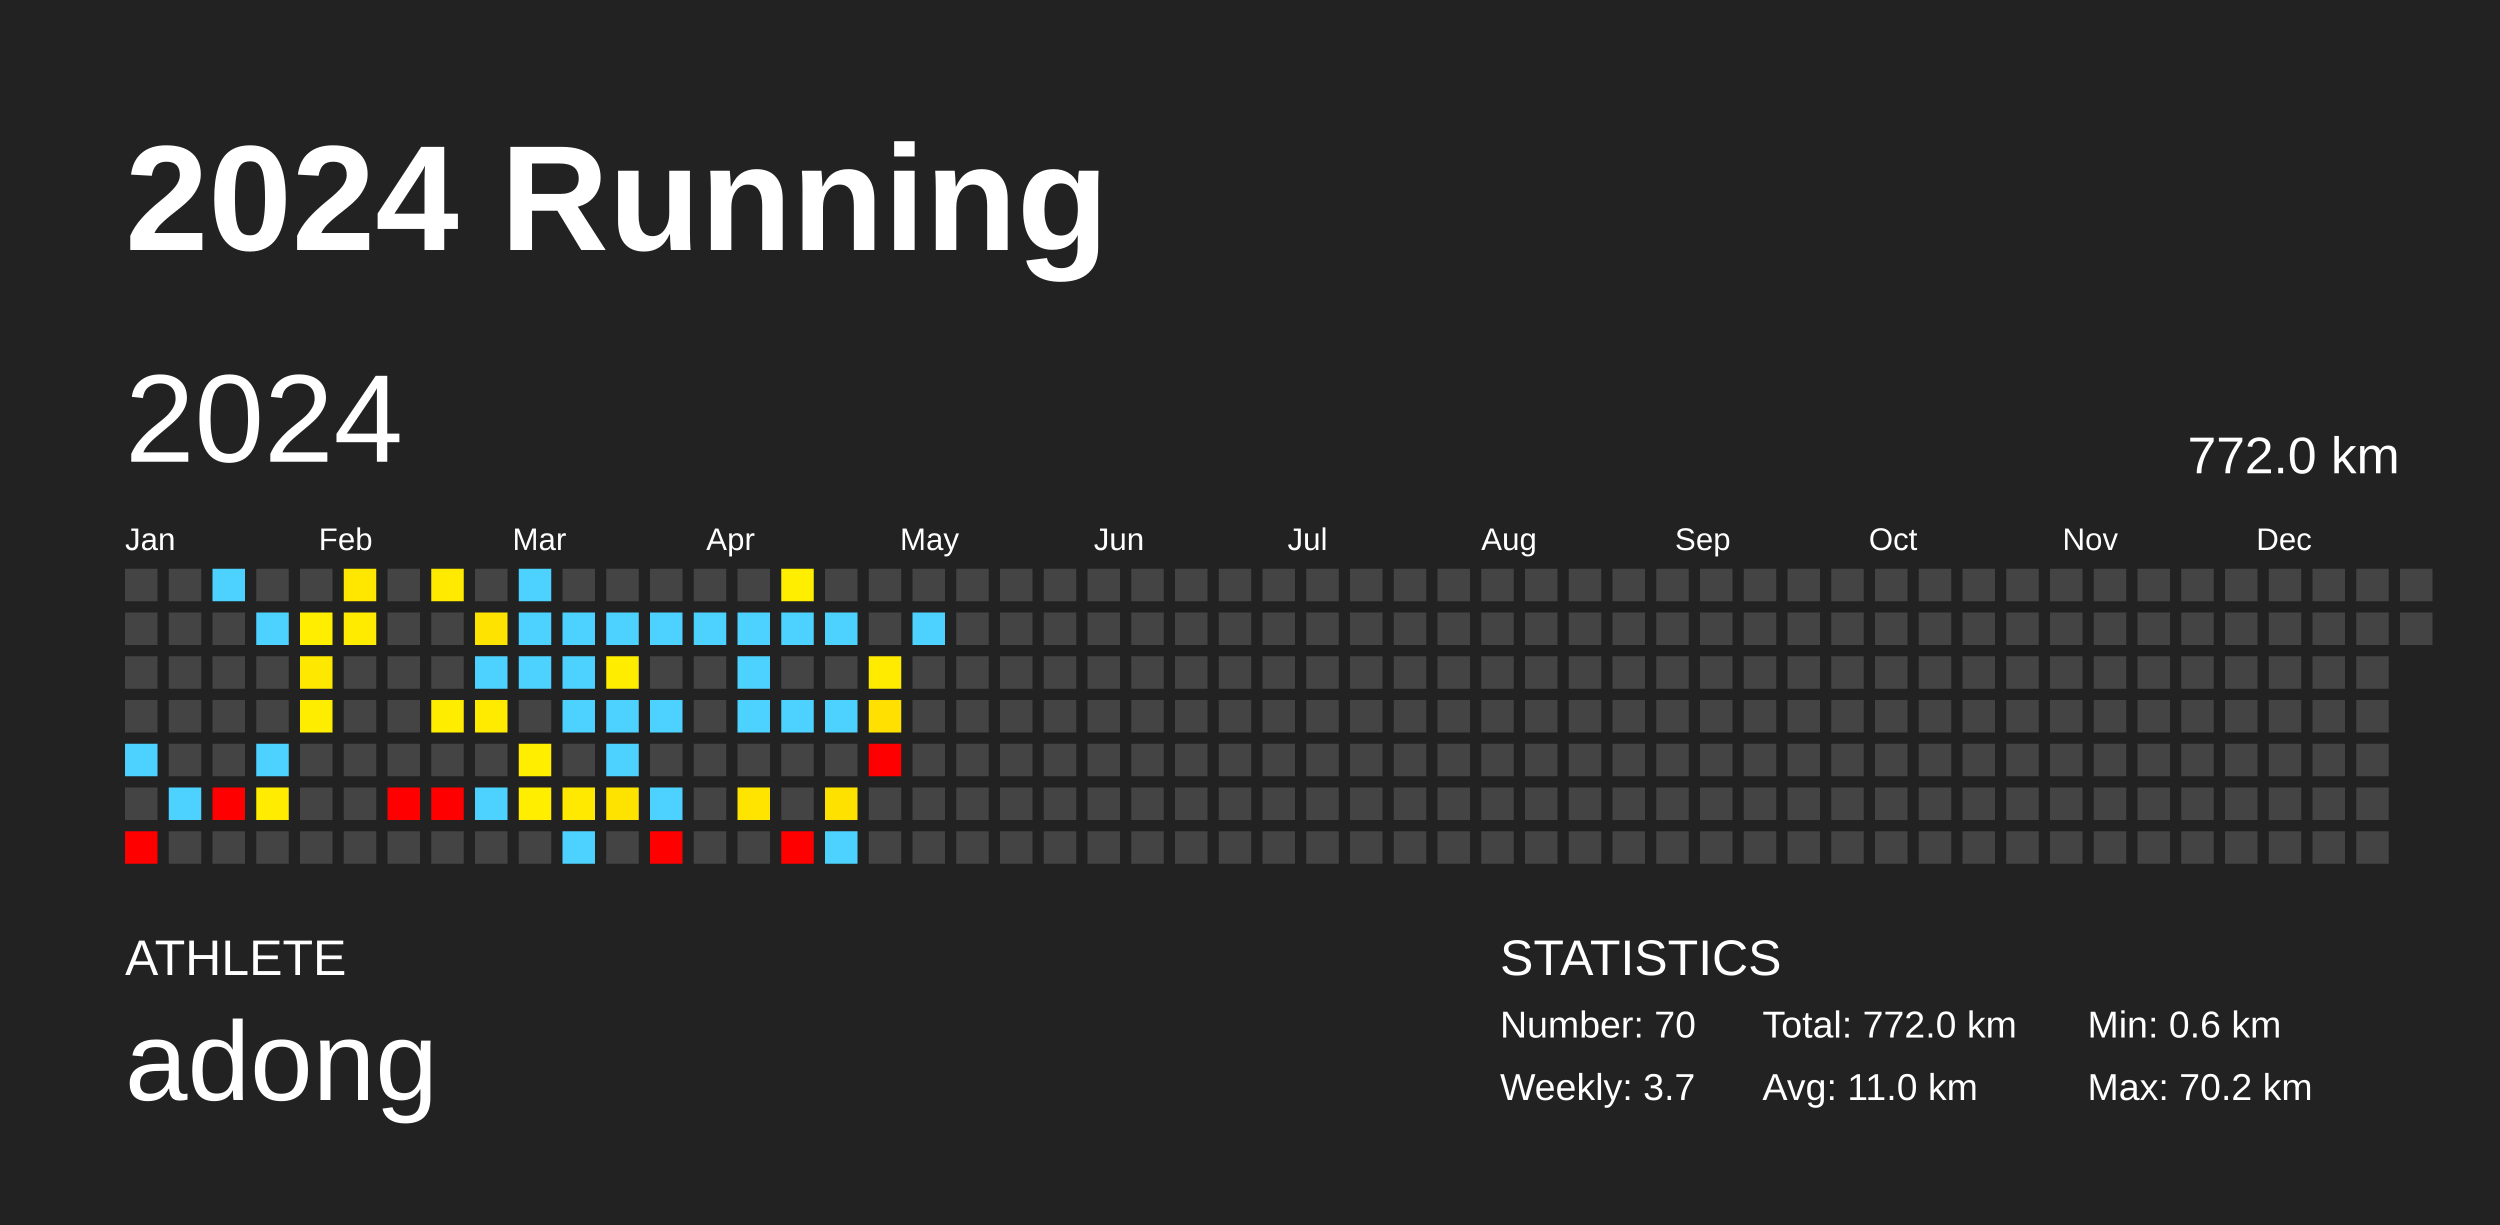
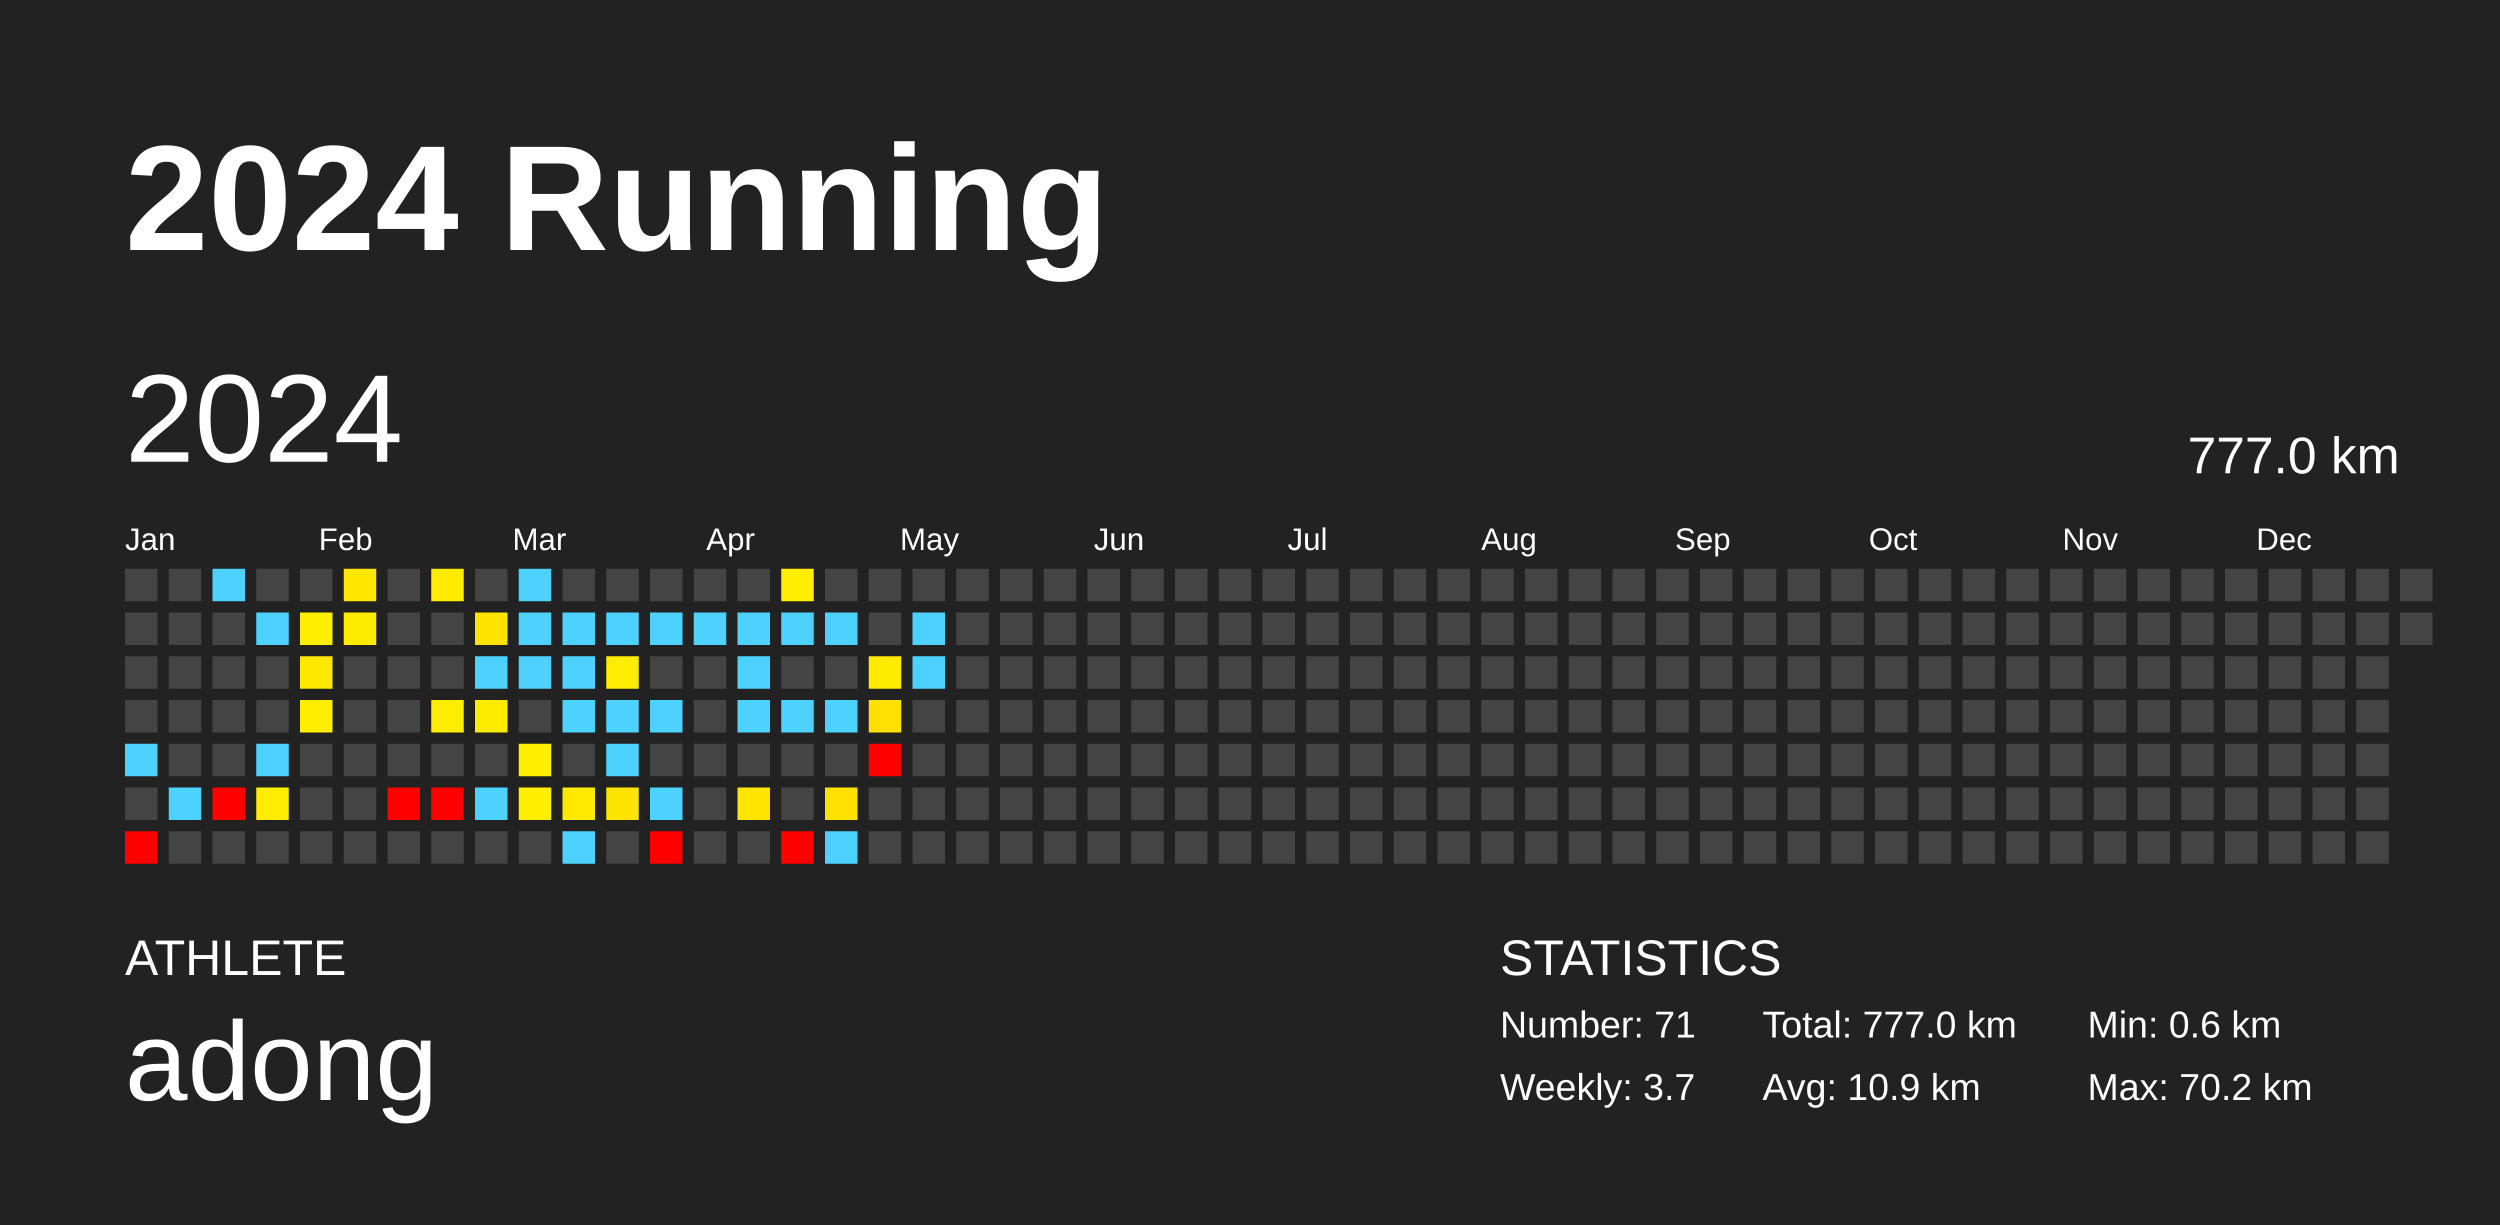
<svg xmlns="http://www.w3.org/2000/svg" baseProfile="full" height="98mm" version="1.1" viewBox="0,0,200,98" width="200mm">
  <defs />
  <rect fill="#222222" height="98" width="200" x="0" y="0" />
  <text fill="#FFFFFF" style="font-size:12px; font-family:Arial; font-weight:bold;" x="10" y="20">2024 Running</text>
  <text fill="#FFFFFF" style="font-size:4px; font-family:Arial" x="10" y="78">ATHLETE</text>
  <text fill="#FFFFFF" style="font-size:9px; font-family:Arial" x="10" y="88">adong</text>
  <text fill="#FFFFFF" style="font-size:4px; font-family:Arial" x="120" y="78">STATISTICS</text>
-   <text fill="#FFFFFF" style="font-size:3px; font-family:Arial" x="120" y="83">Number: 70</text>
+   <text fill="#FFFFFF" style="font-size:3px; font-family:Arial" x="120" y="83">Number: 71</text>
  <text fill="#FFFFFF" style="font-size:3px; font-family:Arial" x="120" y="88">Weekly: 3.7</text>
-   <text fill="#FFFFFF" style="font-size:3px; font-family:Arial" x="141" y="83">Total: 772.0 km</text>
-   <text fill="#FFFFFF" style="font-size:3px; font-family:Arial" x="141" y="88">Avg: 11.0 km</text>
+   <text fill="#FFFFFF" style="font-size:3px; font-family:Arial" x="141" y="83">Total: 777.0 km</text>
+   <text fill="#FFFFFF" style="font-size:3px; font-family:Arial" x="141" y="88">Avg: 10.9 km</text>
  <text fill="#FFFFFF" style="font-size:3px; font-family:Arial" x="167" y="83">Min: 0.6 km</text>
  <text fill="#FFFFFF" style="font-size:3px; font-family:Arial" x="167" y="88">Max: 70.2 km</text>
  <text dominant-baseline="hanging" fill="#FFFFFF" style="font-size:10.0px; font-family:Arial;" x="10" y="30">2024</text>
-   <text dominant-baseline="hanging" fill="#FFFFFF" style="font-size:4.125px; font-family:Arial;" x="175" y="35">772.0 km</text>
+   <text dominant-baseline="hanging" fill="#FFFFFF" style="font-size:4.125px; font-family:Arial;" x="175" y="35">777.0 km</text>
  <text fill="#FFFFFF" style="font-size:2.5px; font-family:Arial" x="10.0" y="44">Jan</text>
  <text fill="#FFFFFF" style="font-size:2.5px; font-family:Arial" x="25.5" y="44">Feb</text>
  <text fill="#FFFFFF" style="font-size:2.5px; font-family:Arial" x="41.0" y="44">Mar</text>
  <text fill="#FFFFFF" style="font-size:2.5px; font-family:Arial" x="56.5" y="44">Apr</text>
  <text fill="#FFFFFF" style="font-size:2.5px; font-family:Arial" x="72.0" y="44">May</text>
  <text fill="#FFFFFF" style="font-size:2.5px; font-family:Arial" x="87.5" y="44">Jun</text>
  <text fill="#FFFFFF" style="font-size:2.5px; font-family:Arial" x="103.0" y="44">Jul</text>
  <text fill="#FFFFFF" style="font-size:2.5px; font-family:Arial" x="118.5" y="44">Aug</text>
  <text fill="#FFFFFF" style="font-size:2.5px; font-family:Arial" x="134.0" y="44">Sep</text>
  <text fill="#FFFFFF" style="font-size:2.5px; font-family:Arial" x="149.5" y="44">Oct</text>
  <text fill="#FFFFFF" style="font-size:2.5px; font-family:Arial" x="165.0" y="44">Nov</text>
  <text fill="#FFFFFF" style="font-size:2.5px; font-family:Arial" x="180.5" y="44">Dec</text>
  <rect fill="#444444" height="2.6" width="2.6" x="10.0" y="45.5" />
  <rect fill="#444444" height="2.6" width="2.6" x="10.0" y="49.0" />
  <rect fill="#444444" height="2.6" width="2.6" x="10.0" y="52.5" />
  <rect fill="#444444" height="2.6" width="2.6" x="10.0" y="56.0" />
  <rect fill="#4dd2ff" height="2.6" width="2.6" x="10.0" y="59.5" />
  <rect fill="#444444" height="2.6" width="2.6" x="10.0" y="63.0" />
  <rect fill="red" height="2.6" width="2.6" x="10.0" y="66.5" />
  <rect fill="#444444" height="2.6" width="2.6" x="13.5" y="45.5" />
  <rect fill="#444444" height="2.6" width="2.6" x="13.5" y="49.0" />
  <rect fill="#444444" height="2.6" width="2.6" x="13.5" y="52.5" />
  <rect fill="#444444" height="2.6" width="2.6" x="13.5" y="56.0" />
  <rect fill="#444444" height="2.6" width="2.6" x="13.5" y="59.5" />
  <rect fill="#4dd2ff" height="2.6" width="2.6" x="13.5" y="63.0" />
  <rect fill="#444444" height="2.6" width="2.6" x="13.5" y="66.5" />
  <rect fill="#4dd2ff" height="2.6" width="2.6" x="17.0" y="45.5" />
  <rect fill="#444444" height="2.6" width="2.6" x="17.0" y="49.0" />
  <rect fill="#444444" height="2.6" width="2.6" x="17.0" y="52.5" />
  <rect fill="#444444" height="2.6" width="2.6" x="17.0" y="56.0" />
  <rect fill="#444444" height="2.6" width="2.6" x="17.0" y="59.5" />
  <rect fill="red" height="2.6" width="2.6" x="17.0" y="63.0" />
  <rect fill="#444444" height="2.6" width="2.6" x="17.0" y="66.5" />
  <rect fill="#444444" height="2.6" width="2.6" x="20.5" y="45.5" />
  <rect fill="#4dd2ff" height="2.6" width="2.6" x="20.5" y="49.0" />
  <rect fill="#444444" height="2.6" width="2.6" x="20.5" y="52.5" />
  <rect fill="#444444" height="2.6" width="2.6" x="20.5" y="56.0" />
  <rect fill="#4dd2ff" height="2.6" width="2.6" x="20.5" y="59.5" />
  <rect fill="#ffec00" height="2.6" width="2.6" x="20.5" y="63.0" />
  <rect fill="#444444" height="2.6" width="2.6" x="20.5" y="66.5" />
  <rect fill="#444444" height="2.6" width="2.6" x="24.0" y="45.5" />
  <rect fill="#ffee00" height="2.6" width="2.6" x="24.0" y="49.0" />
  <rect fill="#ffe800" height="2.6" width="2.6" x="24.0" y="52.5" />
  <rect fill="#ffed00" height="2.6" width="2.6" x="24.0" y="56.0" />
  <rect fill="#444444" height="2.6" width="2.6" x="24.0" y="59.5" />
  <rect fill="#444444" height="2.6" width="2.6" x="24.0" y="63.0" />
  <rect fill="#444444" height="2.6" width="2.6" x="24.0" y="66.5" />
  <rect fill="#ffe700" height="2.6" width="2.6" x="27.5" y="45.5" />
  <rect fill="#ffeb00" height="2.6" width="2.6" x="27.5" y="49.0" />
  <rect fill="#444444" height="2.6" width="2.6" x="27.5" y="52.5" />
  <rect fill="#444444" height="2.6" width="2.6" x="27.5" y="56.0" />
  <rect fill="#444444" height="2.6" width="2.6" x="27.5" y="59.5" />
  <rect fill="#444444" height="2.6" width="2.6" x="27.5" y="63.0" />
  <rect fill="#444444" height="2.6" width="2.6" x="27.5" y="66.5" />
  <rect fill="#444444" height="2.6" width="2.6" x="31.0" y="45.5" />
  <rect fill="#444444" height="2.6" width="2.6" x="31.0" y="49.0" />
  <rect fill="#444444" height="2.6" width="2.6" x="31.0" y="52.5" />
  <rect fill="#444444" height="2.6" width="2.6" x="31.0" y="56.0" />
  <rect fill="#444444" height="2.6" width="2.6" x="31.0" y="59.5" />
  <rect fill="red" height="2.6" width="2.6" x="31.0" y="63.0" />
  <rect fill="#444444" height="2.6" width="2.6" x="31.0" y="66.5" />
  <rect fill="#ffea00" height="2.6" width="2.6" x="34.5" y="45.5" />
  <rect fill="#444444" height="2.6" width="2.6" x="34.5" y="49.0" />
  <rect fill="#444444" height="2.6" width="2.6" x="34.5" y="52.5" />
  <rect fill="#ffed00" height="2.6" width="2.6" x="34.5" y="56.0" />
  <rect fill="#444444" height="2.6" width="2.6" x="34.5" y="59.5" />
  <rect fill="red" height="2.6" width="2.6" x="34.5" y="63.0" />
  <rect fill="#444444" height="2.6" width="2.6" x="34.5" y="66.5" />
  <rect fill="#444444" height="2.6" width="2.6" x="38.0" y="45.5" />
  <rect fill="#ffe300" height="2.6" width="2.6" x="38.0" y="49.0" />
  <rect fill="#4dd2ff" height="2.6" width="2.6" x="38.0" y="52.5" />
  <rect fill="#ffeb00" height="2.6" width="2.6" x="38.0" y="56.0" />
  <rect fill="#444444" height="2.6" width="2.6" x="38.0" y="59.5" />
  <rect fill="#4dd2ff" height="2.6" width="2.6" x="38.0" y="63.0" />
  <rect fill="#444444" height="2.6" width="2.6" x="38.0" y="66.5" />
  <rect fill="#4dd2ff" height="2.6" width="2.6" x="41.5" y="45.5" />
  <rect fill="#4dd2ff" height="2.6" width="2.6" x="41.5" y="49.0" />
  <rect fill="#4dd2ff" height="2.6" width="2.6" x="41.5" y="52.5" />
  <rect fill="#444444" height="2.6" width="2.6" x="41.5" y="56.0" />
  <rect fill="#ffee00" height="2.6" width="2.6" x="41.5" y="59.5" />
  <rect fill="#ffee00" height="2.6" width="2.6" x="41.5" y="63.0" />
  <rect fill="#444444" height="2.6" width="2.6" x="41.5" y="66.5" />
  <rect fill="#444444" height="2.6" width="2.6" x="45.0" y="45.5" />
  <rect fill="#4dd2ff" height="2.6" width="2.6" x="45.0" y="49.0" />
  <rect fill="#4dd2ff" height="2.6" width="2.6" x="45.0" y="52.5" />
  <rect fill="#4dd2ff" height="2.6" width="2.6" x="45.0" y="56.0" />
  <rect fill="#444444" height="2.6" width="2.6" x="45.0" y="59.5" />
  <rect fill="#ffe900" height="2.6" width="2.6" x="45.0" y="63.0" />
  <rect fill="#4dd2ff" height="2.6" width="2.6" x="45.0" y="66.5" />
  <rect fill="#444444" height="2.6" width="2.6" x="48.5" y="45.5" />
  <rect fill="#4dd2ff" height="2.6" width="2.6" x="48.5" y="49.0" />
  <rect fill="#ffed00" height="2.6" width="2.6" x="48.5" y="52.5" />
  <rect fill="#4dd2ff" height="2.6" width="2.6" x="48.5" y="56.0" />
  <rect fill="#4dd2ff" height="2.6" width="2.6" x="48.5" y="59.5" />
  <rect fill="#ffe300" height="2.6" width="2.6" x="48.5" y="63.0" />
  <rect fill="#444444" height="2.6" width="2.6" x="48.5" y="66.5" />
  <rect fill="#444444" height="2.6" width="2.6" x="52.0" y="45.5" />
  <rect fill="#4dd2ff" height="2.6" width="2.6" x="52.0" y="49.0" />
  <rect fill="#444444" height="2.6" width="2.6" x="52.0" y="52.5" />
  <rect fill="#4dd2ff" height="2.6" width="2.6" x="52.0" y="56.0" />
  <rect fill="#444444" height="2.6" width="2.6" x="52.0" y="59.5" />
  <rect fill="#4dd2ff" height="2.6" width="2.6" x="52.0" y="63.0" />
  <rect fill="red" height="2.6" width="2.6" x="52.0" y="66.5" />
  <rect fill="#444444" height="2.6" width="2.6" x="55.5" y="45.5" />
  <rect fill="#4dd2ff" height="2.6" width="2.6" x="55.5" y="49.0" />
  <rect fill="#444444" height="2.6" width="2.6" x="55.5" y="52.5" />
  <rect fill="#444444" height="2.6" width="2.6" x="55.5" y="56.0" />
  <rect fill="#444444" height="2.6" width="2.6" x="55.5" y="59.5" />
  <rect fill="#444444" height="2.6" width="2.6" x="55.5" y="63.0" />
  <rect fill="#444444" height="2.6" width="2.6" x="55.5" y="66.5" />
  <rect fill="#444444" height="2.6" width="2.6" x="59.0" y="45.5" />
  <rect fill="#4dd2ff" height="2.6" width="2.6" x="59.0" y="49.0" />
  <rect fill="#4dd2ff" height="2.6" width="2.6" x="59.0" y="52.5" />
  <rect fill="#4dd2ff" height="2.6" width="2.6" x="59.0" y="56.0" />
  <rect fill="#444444" height="2.6" width="2.6" x="59.0" y="59.5" />
  <rect fill="#ffe400" height="2.6" width="2.6" x="59.0" y="63.0" />
  <rect fill="#444444" height="2.6" width="2.6" x="59.0" y="66.5" />
  <rect fill="#ffee00" height="2.6" width="2.6" x="62.5" y="45.5" />
  <rect fill="#4dd2ff" height="2.6" width="2.6" x="62.5" y="49.0" />
  <rect fill="#444444" height="2.6" width="2.6" x="62.5" y="52.5" />
  <rect fill="#4dd2ff" height="2.6" width="2.6" x="62.5" y="56.0" />
  <rect fill="#444444" height="2.6" width="2.6" x="62.5" y="59.5" />
  <rect fill="#444444" height="2.6" width="2.6" x="62.5" y="63.0" />
  <rect fill="red" height="2.6" width="2.6" x="62.5" y="66.5" />
  <rect fill="#444444" height="2.6" width="2.6" x="66.0" y="45.5" />
  <rect fill="#4dd2ff" height="2.6" width="2.6" x="66.0" y="49.0" />
  <rect fill="#444444" height="2.6" width="2.6" x="66.0" y="52.5" />
  <rect fill="#4dd2ff" height="2.6" width="2.6" x="66.0" y="56.0" />
  <rect fill="#444444" height="2.6" width="2.6" x="66.0" y="59.5" />
  <rect fill="#ffe100" height="2.6" width="2.6" x="66.0" y="63.0" />
  <rect fill="#4dd2ff" height="2.6" width="2.6" x="66.0" y="66.5" />
  <rect fill="#444444" height="2.6" width="2.6" x="69.5" y="45.5" />
  <rect fill="#444444" height="2.6" width="2.6" x="69.5" y="49.0" />
  <rect fill="#ffeb00" height="2.6" width="2.6" x="69.5" y="52.5" />
  <rect fill="#ffe000" height="2.6" width="2.6" x="69.5" y="56.0" />
  <rect fill="red" height="2.6" width="2.6" x="69.5" y="59.5" />
  <rect fill="#444444" height="2.6" width="2.6" x="69.5" y="63.0" />
  <rect fill="#444444" height="2.6" width="2.6" x="69.5" y="66.5" />
  <rect fill="#444444" height="2.6" width="2.6" x="73.0" y="45.5" />
  <rect fill="#4dd2ff" height="2.6" width="2.6" x="73.0" y="49.0" />
-   <rect fill="#444444" height="2.6" width="2.6" x="73.0" y="52.5" />
+   <rect fill="#4dd2ff" height="2.6" width="2.6" x="73.0" y="52.5" />
  <rect fill="#444444" height="2.6" width="2.6" x="73.0" y="56.0" />
  <rect fill="#444444" height="2.6" width="2.6" x="73.0" y="59.5" />
  <rect fill="#444444" height="2.6" width="2.6" x="73.0" y="63.0" />
  <rect fill="#444444" height="2.6" width="2.6" x="73.0" y="66.5" />
  <rect fill="#444444" height="2.6" width="2.6" x="76.5" y="45.5" />
  <rect fill="#444444" height="2.6" width="2.6" x="76.5" y="49.0" />
  <rect fill="#444444" height="2.6" width="2.6" x="76.5" y="52.5" />
  <rect fill="#444444" height="2.6" width="2.6" x="76.5" y="56.0" />
  <rect fill="#444444" height="2.6" width="2.6" x="76.5" y="59.5" />
  <rect fill="#444444" height="2.6" width="2.6" x="76.5" y="63.0" />
  <rect fill="#444444" height="2.6" width="2.6" x="76.5" y="66.5" />
  <rect fill="#444444" height="2.6" width="2.6" x="80.0" y="45.5" />
  <rect fill="#444444" height="2.6" width="2.6" x="80.0" y="49.0" />
  <rect fill="#444444" height="2.6" width="2.6" x="80.0" y="52.5" />
  <rect fill="#444444" height="2.6" width="2.6" x="80.0" y="56.0" />
  <rect fill="#444444" height="2.6" width="2.6" x="80.0" y="59.5" />
  <rect fill="#444444" height="2.6" width="2.6" x="80.0" y="63.0" />
  <rect fill="#444444" height="2.6" width="2.6" x="80.0" y="66.5" />
  <rect fill="#444444" height="2.6" width="2.6" x="83.5" y="45.5" />
  <rect fill="#444444" height="2.6" width="2.6" x="83.5" y="49.0" />
  <rect fill="#444444" height="2.6" width="2.6" x="83.5" y="52.5" />
  <rect fill="#444444" height="2.6" width="2.6" x="83.5" y="56.0" />
  <rect fill="#444444" height="2.6" width="2.6" x="83.5" y="59.5" />
  <rect fill="#444444" height="2.6" width="2.6" x="83.5" y="63.0" />
  <rect fill="#444444" height="2.6" width="2.6" x="83.5" y="66.5" />
  <rect fill="#444444" height="2.6" width="2.6" x="87.0" y="45.5" />
  <rect fill="#444444" height="2.6" width="2.6" x="87.0" y="49.0" />
  <rect fill="#444444" height="2.6" width="2.6" x="87.0" y="52.5" />
  <rect fill="#444444" height="2.6" width="2.6" x="87.0" y="56.0" />
  <rect fill="#444444" height="2.6" width="2.6" x="87.0" y="59.5" />
  <rect fill="#444444" height="2.6" width="2.6" x="87.0" y="63.0" />
  <rect fill="#444444" height="2.6" width="2.6" x="87.0" y="66.5" />
  <rect fill="#444444" height="2.6" width="2.6" x="90.5" y="45.5" />
  <rect fill="#444444" height="2.6" width="2.6" x="90.5" y="49.0" />
  <rect fill="#444444" height="2.6" width="2.6" x="90.5" y="52.5" />
  <rect fill="#444444" height="2.6" width="2.6" x="90.5" y="56.0" />
  <rect fill="#444444" height="2.6" width="2.6" x="90.5" y="59.5" />
  <rect fill="#444444" height="2.6" width="2.6" x="90.5" y="63.0" />
  <rect fill="#444444" height="2.6" width="2.6" x="90.5" y="66.5" />
  <rect fill="#444444" height="2.6" width="2.6" x="94.0" y="45.5" />
  <rect fill="#444444" height="2.6" width="2.6" x="94.0" y="49.0" />
  <rect fill="#444444" height="2.6" width="2.6" x="94.0" y="52.5" />
  <rect fill="#444444" height="2.6" width="2.6" x="94.0" y="56.0" />
  <rect fill="#444444" height="2.6" width="2.6" x="94.0" y="59.5" />
  <rect fill="#444444" height="2.6" width="2.6" x="94.0" y="63.0" />
  <rect fill="#444444" height="2.6" width="2.6" x="94.0" y="66.5" />
  <rect fill="#444444" height="2.6" width="2.6" x="97.5" y="45.5" />
  <rect fill="#444444" height="2.6" width="2.6" x="97.5" y="49.0" />
  <rect fill="#444444" height="2.6" width="2.6" x="97.5" y="52.5" />
  <rect fill="#444444" height="2.6" width="2.6" x="97.5" y="56.0" />
  <rect fill="#444444" height="2.6" width="2.6" x="97.5" y="59.5" />
  <rect fill="#444444" height="2.6" width="2.6" x="97.5" y="63.0" />
  <rect fill="#444444" height="2.6" width="2.6" x="97.5" y="66.5" />
  <rect fill="#444444" height="2.6" width="2.6" x="101.0" y="45.5" />
  <rect fill="#444444" height="2.6" width="2.6" x="101.0" y="49.0" />
  <rect fill="#444444" height="2.6" width="2.6" x="101.0" y="52.5" />
  <rect fill="#444444" height="2.6" width="2.6" x="101.0" y="56.0" />
  <rect fill="#444444" height="2.6" width="2.6" x="101.0" y="59.5" />
  <rect fill="#444444" height="2.6" width="2.6" x="101.0" y="63.0" />
  <rect fill="#444444" height="2.6" width="2.6" x="101.0" y="66.5" />
  <rect fill="#444444" height="2.6" width="2.6" x="104.5" y="45.5" />
  <rect fill="#444444" height="2.6" width="2.6" x="104.5" y="49.0" />
  <rect fill="#444444" height="2.6" width="2.6" x="104.5" y="52.5" />
  <rect fill="#444444" height="2.6" width="2.6" x="104.5" y="56.0" />
  <rect fill="#444444" height="2.6" width="2.6" x="104.5" y="59.5" />
  <rect fill="#444444" height="2.6" width="2.6" x="104.5" y="63.0" />
  <rect fill="#444444" height="2.6" width="2.6" x="104.5" y="66.5" />
  <rect fill="#444444" height="2.6" width="2.6" x="108.0" y="45.5" />
  <rect fill="#444444" height="2.6" width="2.6" x="108.0" y="49.0" />
  <rect fill="#444444" height="2.6" width="2.6" x="108.0" y="52.5" />
  <rect fill="#444444" height="2.6" width="2.6" x="108.0" y="56.0" />
  <rect fill="#444444" height="2.6" width="2.6" x="108.0" y="59.5" />
  <rect fill="#444444" height="2.6" width="2.6" x="108.0" y="63.0" />
  <rect fill="#444444" height="2.6" width="2.6" x="108.0" y="66.5" />
  <rect fill="#444444" height="2.6" width="2.6" x="111.5" y="45.5" />
  <rect fill="#444444" height="2.6" width="2.6" x="111.5" y="49.0" />
  <rect fill="#444444" height="2.6" width="2.6" x="111.5" y="52.5" />
  <rect fill="#444444" height="2.6" width="2.6" x="111.5" y="56.0" />
  <rect fill="#444444" height="2.6" width="2.6" x="111.5" y="59.5" />
  <rect fill="#444444" height="2.6" width="2.6" x="111.5" y="63.0" />
  <rect fill="#444444" height="2.6" width="2.6" x="111.5" y="66.5" />
  <rect fill="#444444" height="2.6" width="2.6" x="115.0" y="45.5" />
  <rect fill="#444444" height="2.6" width="2.6" x="115.0" y="49.0" />
  <rect fill="#444444" height="2.6" width="2.6" x="115.0" y="52.5" />
  <rect fill="#444444" height="2.6" width="2.6" x="115.0" y="56.0" />
  <rect fill="#444444" height="2.6" width="2.6" x="115.0" y="59.5" />
  <rect fill="#444444" height="2.6" width="2.6" x="115.0" y="63.0" />
  <rect fill="#444444" height="2.6" width="2.6" x="115.0" y="66.5" />
  <rect fill="#444444" height="2.6" width="2.6" x="118.5" y="45.5" />
  <rect fill="#444444" height="2.6" width="2.6" x="118.5" y="49.0" />
  <rect fill="#444444" height="2.6" width="2.6" x="118.5" y="52.5" />
  <rect fill="#444444" height="2.6" width="2.6" x="118.5" y="56.0" />
  <rect fill="#444444" height="2.6" width="2.6" x="118.5" y="59.5" />
  <rect fill="#444444" height="2.6" width="2.6" x="118.5" y="63.0" />
  <rect fill="#444444" height="2.6" width="2.6" x="118.5" y="66.5" />
  <rect fill="#444444" height="2.6" width="2.6" x="122.0" y="45.5" />
  <rect fill="#444444" height="2.6" width="2.6" x="122.0" y="49.0" />
  <rect fill="#444444" height="2.6" width="2.6" x="122.0" y="52.5" />
  <rect fill="#444444" height="2.6" width="2.6" x="122.0" y="56.0" />
  <rect fill="#444444" height="2.6" width="2.6" x="122.0" y="59.5" />
  <rect fill="#444444" height="2.6" width="2.6" x="122.0" y="63.0" />
  <rect fill="#444444" height="2.6" width="2.6" x="122.0" y="66.5" />
  <rect fill="#444444" height="2.6" width="2.6" x="125.5" y="45.5" />
  <rect fill="#444444" height="2.6" width="2.6" x="125.5" y="49.0" />
  <rect fill="#444444" height="2.6" width="2.6" x="125.5" y="52.5" />
  <rect fill="#444444" height="2.6" width="2.6" x="125.5" y="56.0" />
  <rect fill="#444444" height="2.6" width="2.6" x="125.5" y="59.5" />
  <rect fill="#444444" height="2.6" width="2.6" x="125.5" y="63.0" />
  <rect fill="#444444" height="2.6" width="2.6" x="125.5" y="66.5" />
  <rect fill="#444444" height="2.6" width="2.6" x="129.0" y="45.5" />
  <rect fill="#444444" height="2.6" width="2.6" x="129.0" y="49.0" />
  <rect fill="#444444" height="2.6" width="2.6" x="129.0" y="52.5" />
  <rect fill="#444444" height="2.6" width="2.6" x="129.0" y="56.0" />
  <rect fill="#444444" height="2.6" width="2.6" x="129.0" y="59.5" />
  <rect fill="#444444" height="2.6" width="2.6" x="129.0" y="63.0" />
  <rect fill="#444444" height="2.6" width="2.6" x="129.0" y="66.5" />
  <rect fill="#444444" height="2.6" width="2.6" x="132.5" y="45.5" />
  <rect fill="#444444" height="2.6" width="2.6" x="132.5" y="49.0" />
  <rect fill="#444444" height="2.6" width="2.6" x="132.5" y="52.5" />
  <rect fill="#444444" height="2.6" width="2.6" x="132.5" y="56.0" />
  <rect fill="#444444" height="2.6" width="2.6" x="132.5" y="59.5" />
  <rect fill="#444444" height="2.6" width="2.6" x="132.5" y="63.0" />
  <rect fill="#444444" height="2.6" width="2.6" x="132.5" y="66.5" />
  <rect fill="#444444" height="2.6" width="2.6" x="136.0" y="45.5" />
  <rect fill="#444444" height="2.6" width="2.6" x="136.0" y="49.0" />
  <rect fill="#444444" height="2.6" width="2.6" x="136.0" y="52.5" />
  <rect fill="#444444" height="2.6" width="2.6" x="136.0" y="56.0" />
  <rect fill="#444444" height="2.6" width="2.6" x="136.0" y="59.5" />
  <rect fill="#444444" height="2.6" width="2.6" x="136.0" y="63.0" />
  <rect fill="#444444" height="2.6" width="2.6" x="136.0" y="66.5" />
  <rect fill="#444444" height="2.6" width="2.6" x="139.5" y="45.5" />
  <rect fill="#444444" height="2.6" width="2.6" x="139.5" y="49.0" />
  <rect fill="#444444" height="2.6" width="2.6" x="139.5" y="52.5" />
  <rect fill="#444444" height="2.6" width="2.6" x="139.5" y="56.0" />
  <rect fill="#444444" height="2.6" width="2.6" x="139.5" y="59.5" />
  <rect fill="#444444" height="2.6" width="2.6" x="139.5" y="63.0" />
  <rect fill="#444444" height="2.6" width="2.6" x="139.5" y="66.5" />
  <rect fill="#444444" height="2.6" width="2.6" x="143.0" y="45.5" />
  <rect fill="#444444" height="2.6" width="2.6" x="143.0" y="49.0" />
  <rect fill="#444444" height="2.6" width="2.6" x="143.0" y="52.5" />
  <rect fill="#444444" height="2.6" width="2.6" x="143.0" y="56.0" />
  <rect fill="#444444" height="2.6" width="2.6" x="143.0" y="59.5" />
  <rect fill="#444444" height="2.6" width="2.6" x="143.0" y="63.0" />
  <rect fill="#444444" height="2.6" width="2.6" x="143.0" y="66.5" />
  <rect fill="#444444" height="2.6" width="2.6" x="146.5" y="45.5" />
  <rect fill="#444444" height="2.6" width="2.6" x="146.5" y="49.0" />
  <rect fill="#444444" height="2.6" width="2.6" x="146.5" y="52.5" />
  <rect fill="#444444" height="2.6" width="2.6" x="146.5" y="56.0" />
  <rect fill="#444444" height="2.6" width="2.6" x="146.5" y="59.5" />
  <rect fill="#444444" height="2.6" width="2.6" x="146.5" y="63.0" />
  <rect fill="#444444" height="2.6" width="2.6" x="146.5" y="66.5" />
  <rect fill="#444444" height="2.6" width="2.6" x="150.0" y="45.5" />
  <rect fill="#444444" height="2.6" width="2.6" x="150.0" y="49.0" />
  <rect fill="#444444" height="2.6" width="2.6" x="150.0" y="52.5" />
  <rect fill="#444444" height="2.6" width="2.6" x="150.0" y="56.0" />
  <rect fill="#444444" height="2.6" width="2.6" x="150.0" y="59.5" />
  <rect fill="#444444" height="2.6" width="2.6" x="150.0" y="63.0" />
  <rect fill="#444444" height="2.6" width="2.6" x="150.0" y="66.5" />
  <rect fill="#444444" height="2.6" width="2.6" x="153.5" y="45.5" />
  <rect fill="#444444" height="2.6" width="2.6" x="153.5" y="49.0" />
  <rect fill="#444444" height="2.6" width="2.6" x="153.5" y="52.5" />
  <rect fill="#444444" height="2.6" width="2.6" x="153.5" y="56.0" />
  <rect fill="#444444" height="2.6" width="2.6" x="153.5" y="59.5" />
  <rect fill="#444444" height="2.6" width="2.6" x="153.5" y="63.0" />
  <rect fill="#444444" height="2.6" width="2.6" x="153.5" y="66.5" />
  <rect fill="#444444" height="2.6" width="2.6" x="157.0" y="45.5" />
  <rect fill="#444444" height="2.6" width="2.6" x="157.0" y="49.0" />
  <rect fill="#444444" height="2.6" width="2.6" x="157.0" y="52.5" />
  <rect fill="#444444" height="2.6" width="2.6" x="157.0" y="56.0" />
  <rect fill="#444444" height="2.6" width="2.6" x="157.0" y="59.5" />
  <rect fill="#444444" height="2.6" width="2.6" x="157.0" y="63.0" />
  <rect fill="#444444" height="2.6" width="2.6" x="157.0" y="66.5" />
  <rect fill="#444444" height="2.6" width="2.6" x="160.5" y="45.5" />
  <rect fill="#444444" height="2.6" width="2.6" x="160.5" y="49.0" />
  <rect fill="#444444" height="2.6" width="2.6" x="160.5" y="52.5" />
  <rect fill="#444444" height="2.6" width="2.6" x="160.5" y="56.0" />
  <rect fill="#444444" height="2.6" width="2.6" x="160.5" y="59.5" />
  <rect fill="#444444" height="2.6" width="2.6" x="160.5" y="63.0" />
  <rect fill="#444444" height="2.6" width="2.6" x="160.5" y="66.5" />
  <rect fill="#444444" height="2.6" width="2.6" x="164.0" y="45.5" />
  <rect fill="#444444" height="2.6" width="2.6" x="164.0" y="49.0" />
  <rect fill="#444444" height="2.6" width="2.6" x="164.0" y="52.5" />
  <rect fill="#444444" height="2.6" width="2.6" x="164.0" y="56.0" />
  <rect fill="#444444" height="2.6" width="2.6" x="164.0" y="59.5" />
  <rect fill="#444444" height="2.6" width="2.6" x="164.0" y="63.0" />
  <rect fill="#444444" height="2.6" width="2.6" x="164.0" y="66.5" />
  <rect fill="#444444" height="2.6" width="2.6" x="167.5" y="45.5" />
  <rect fill="#444444" height="2.6" width="2.6" x="167.5" y="49.0" />
  <rect fill="#444444" height="2.6" width="2.6" x="167.5" y="52.5" />
  <rect fill="#444444" height="2.6" width="2.6" x="167.5" y="56.0" />
  <rect fill="#444444" height="2.6" width="2.6" x="167.5" y="59.5" />
  <rect fill="#444444" height="2.6" width="2.6" x="167.5" y="63.0" />
  <rect fill="#444444" height="2.6" width="2.6" x="167.5" y="66.5" />
  <rect fill="#444444" height="2.6" width="2.6" x="171.0" y="45.5" />
  <rect fill="#444444" height="2.6" width="2.6" x="171.0" y="49.0" />
  <rect fill="#444444" height="2.6" width="2.6" x="171.0" y="52.5" />
  <rect fill="#444444" height="2.6" width="2.6" x="171.0" y="56.0" />
  <rect fill="#444444" height="2.6" width="2.6" x="171.0" y="59.5" />
  <rect fill="#444444" height="2.6" width="2.6" x="171.0" y="63.0" />
  <rect fill="#444444" height="2.6" width="2.6" x="171.0" y="66.5" />
  <rect fill="#444444" height="2.6" width="2.6" x="174.5" y="45.5" />
  <rect fill="#444444" height="2.6" width="2.6" x="174.5" y="49.0" />
  <rect fill="#444444" height="2.6" width="2.6" x="174.5" y="52.5" />
  <rect fill="#444444" height="2.6" width="2.6" x="174.5" y="56.0" />
  <rect fill="#444444" height="2.6" width="2.6" x="174.5" y="59.5" />
  <rect fill="#444444" height="2.6" width="2.6" x="174.5" y="63.0" />
  <rect fill="#444444" height="2.6" width="2.6" x="174.5" y="66.5" />
  <rect fill="#444444" height="2.6" width="2.6" x="178.0" y="45.5" />
  <rect fill="#444444" height="2.6" width="2.6" x="178.0" y="49.0" />
  <rect fill="#444444" height="2.6" width="2.6" x="178.0" y="52.5" />
  <rect fill="#444444" height="2.6" width="2.6" x="178.0" y="56.0" />
  <rect fill="#444444" height="2.6" width="2.6" x="178.0" y="59.5" />
  <rect fill="#444444" height="2.6" width="2.6" x="178.0" y="63.0" />
  <rect fill="#444444" height="2.6" width="2.6" x="178.0" y="66.5" />
  <rect fill="#444444" height="2.6" width="2.6" x="181.5" y="45.5" />
  <rect fill="#444444" height="2.6" width="2.6" x="181.5" y="49.0" />
  <rect fill="#444444" height="2.6" width="2.6" x="181.5" y="52.5" />
  <rect fill="#444444" height="2.6" width="2.6" x="181.5" y="56.0" />
  <rect fill="#444444" height="2.6" width="2.6" x="181.5" y="59.5" />
  <rect fill="#444444" height="2.6" width="2.6" x="181.5" y="63.0" />
  <rect fill="#444444" height="2.6" width="2.6" x="181.5" y="66.5" />
  <rect fill="#444444" height="2.6" width="2.6" x="185.0" y="45.5" />
  <rect fill="#444444" height="2.6" width="2.6" x="185.0" y="49.0" />
  <rect fill="#444444" height="2.6" width="2.6" x="185.0" y="52.5" />
  <rect fill="#444444" height="2.6" width="2.6" x="185.0" y="56.0" />
  <rect fill="#444444" height="2.6" width="2.6" x="185.0" y="59.5" />
  <rect fill="#444444" height="2.6" width="2.6" x="185.0" y="63.0" />
  <rect fill="#444444" height="2.6" width="2.6" x="185.0" y="66.5" />
  <rect fill="#444444" height="2.6" width="2.6" x="188.5" y="45.5" />
  <rect fill="#444444" height="2.6" width="2.6" x="188.5" y="49.0" />
  <rect fill="#444444" height="2.6" width="2.6" x="188.5" y="52.5" />
  <rect fill="#444444" height="2.6" width="2.6" x="188.5" y="56.0" />
  <rect fill="#444444" height="2.6" width="2.6" x="188.5" y="59.5" />
  <rect fill="#444444" height="2.6" width="2.6" x="188.5" y="63.0" />
  <rect fill="#444444" height="2.6" width="2.6" x="188.5" y="66.5" />
  <rect fill="#444444" height="2.6" width="2.6" x="192.0" y="45.5" />
  <rect fill="#444444" height="2.6" width="2.6" x="192.0" y="49.0" />
</svg>
